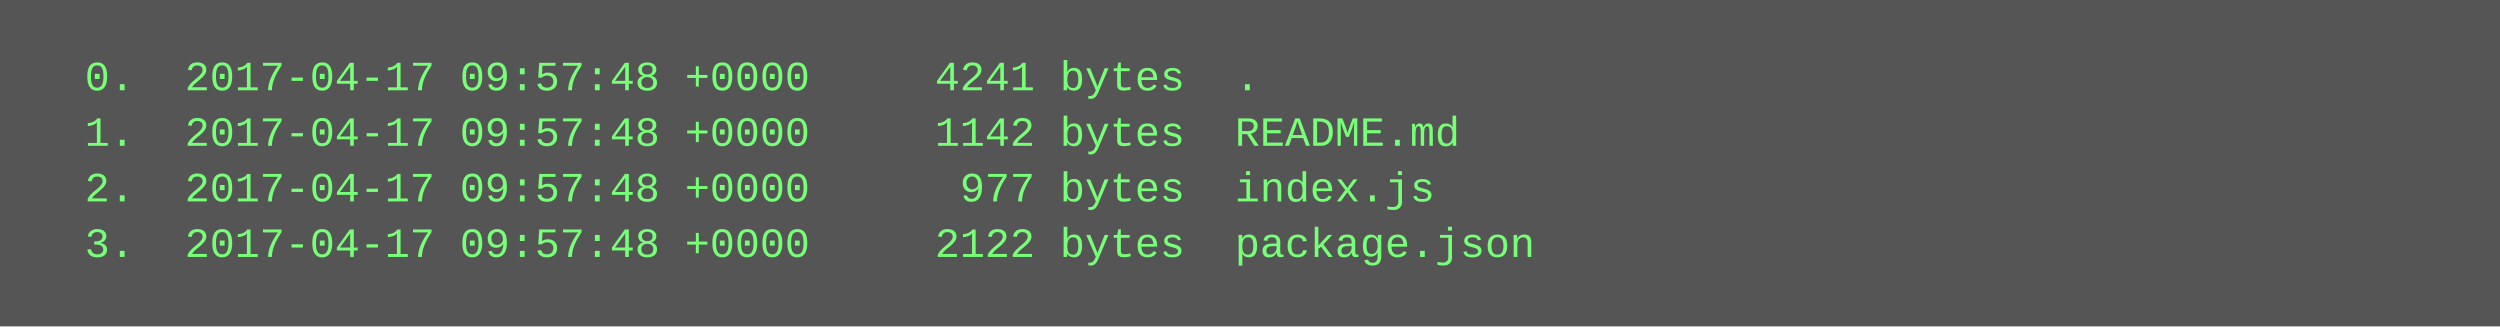
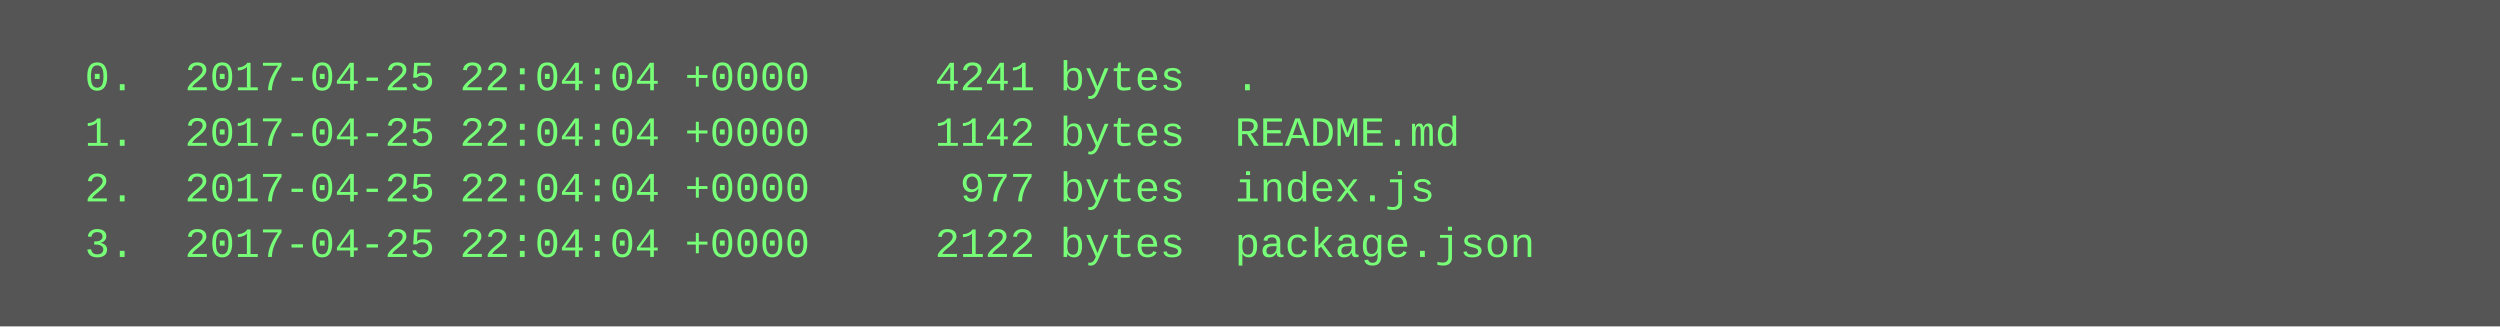
<svg xmlns="http://www.w3.org/2000/svg" height="94" width="720">
  <rect height="94" fill="#555" width="720" />
  <text fill="#7f7" font-family="Courier New" font-size="12" xml:space="preserve">
-     <tspan x="10" y="26">  0.  2017-04-17 09:57:48 +0000     4241 bytes  .</tspan>
-     <tspan x="10" y="42">  1.  2017-04-17 09:57:48 +0000     1142 bytes  README.md</tspan>
-     <tspan x="10" y="58">  2.  2017-04-17 09:57:48 +0000      977 bytes  index.js</tspan>
-     <tspan x="10" y="74">  3.  2017-04-17 09:57:48 +0000     2122 bytes  package.json</tspan>
+     <tspan x="10" y="26">  0.  2017-04-25 22:04:04 +0000     4241 bytes  .</tspan>
+     <tspan x="10" y="42">  1.  2017-04-25 22:04:04 +0000     1142 bytes  README.md</tspan>
+     <tspan x="10" y="58">  2.  2017-04-25 22:04:04 +0000      977 bytes  index.js</tspan>
+     <tspan x="10" y="74">  3.  2017-04-25 22:04:04 +0000     2122 bytes  package.json</tspan>
  </text>
</svg>
